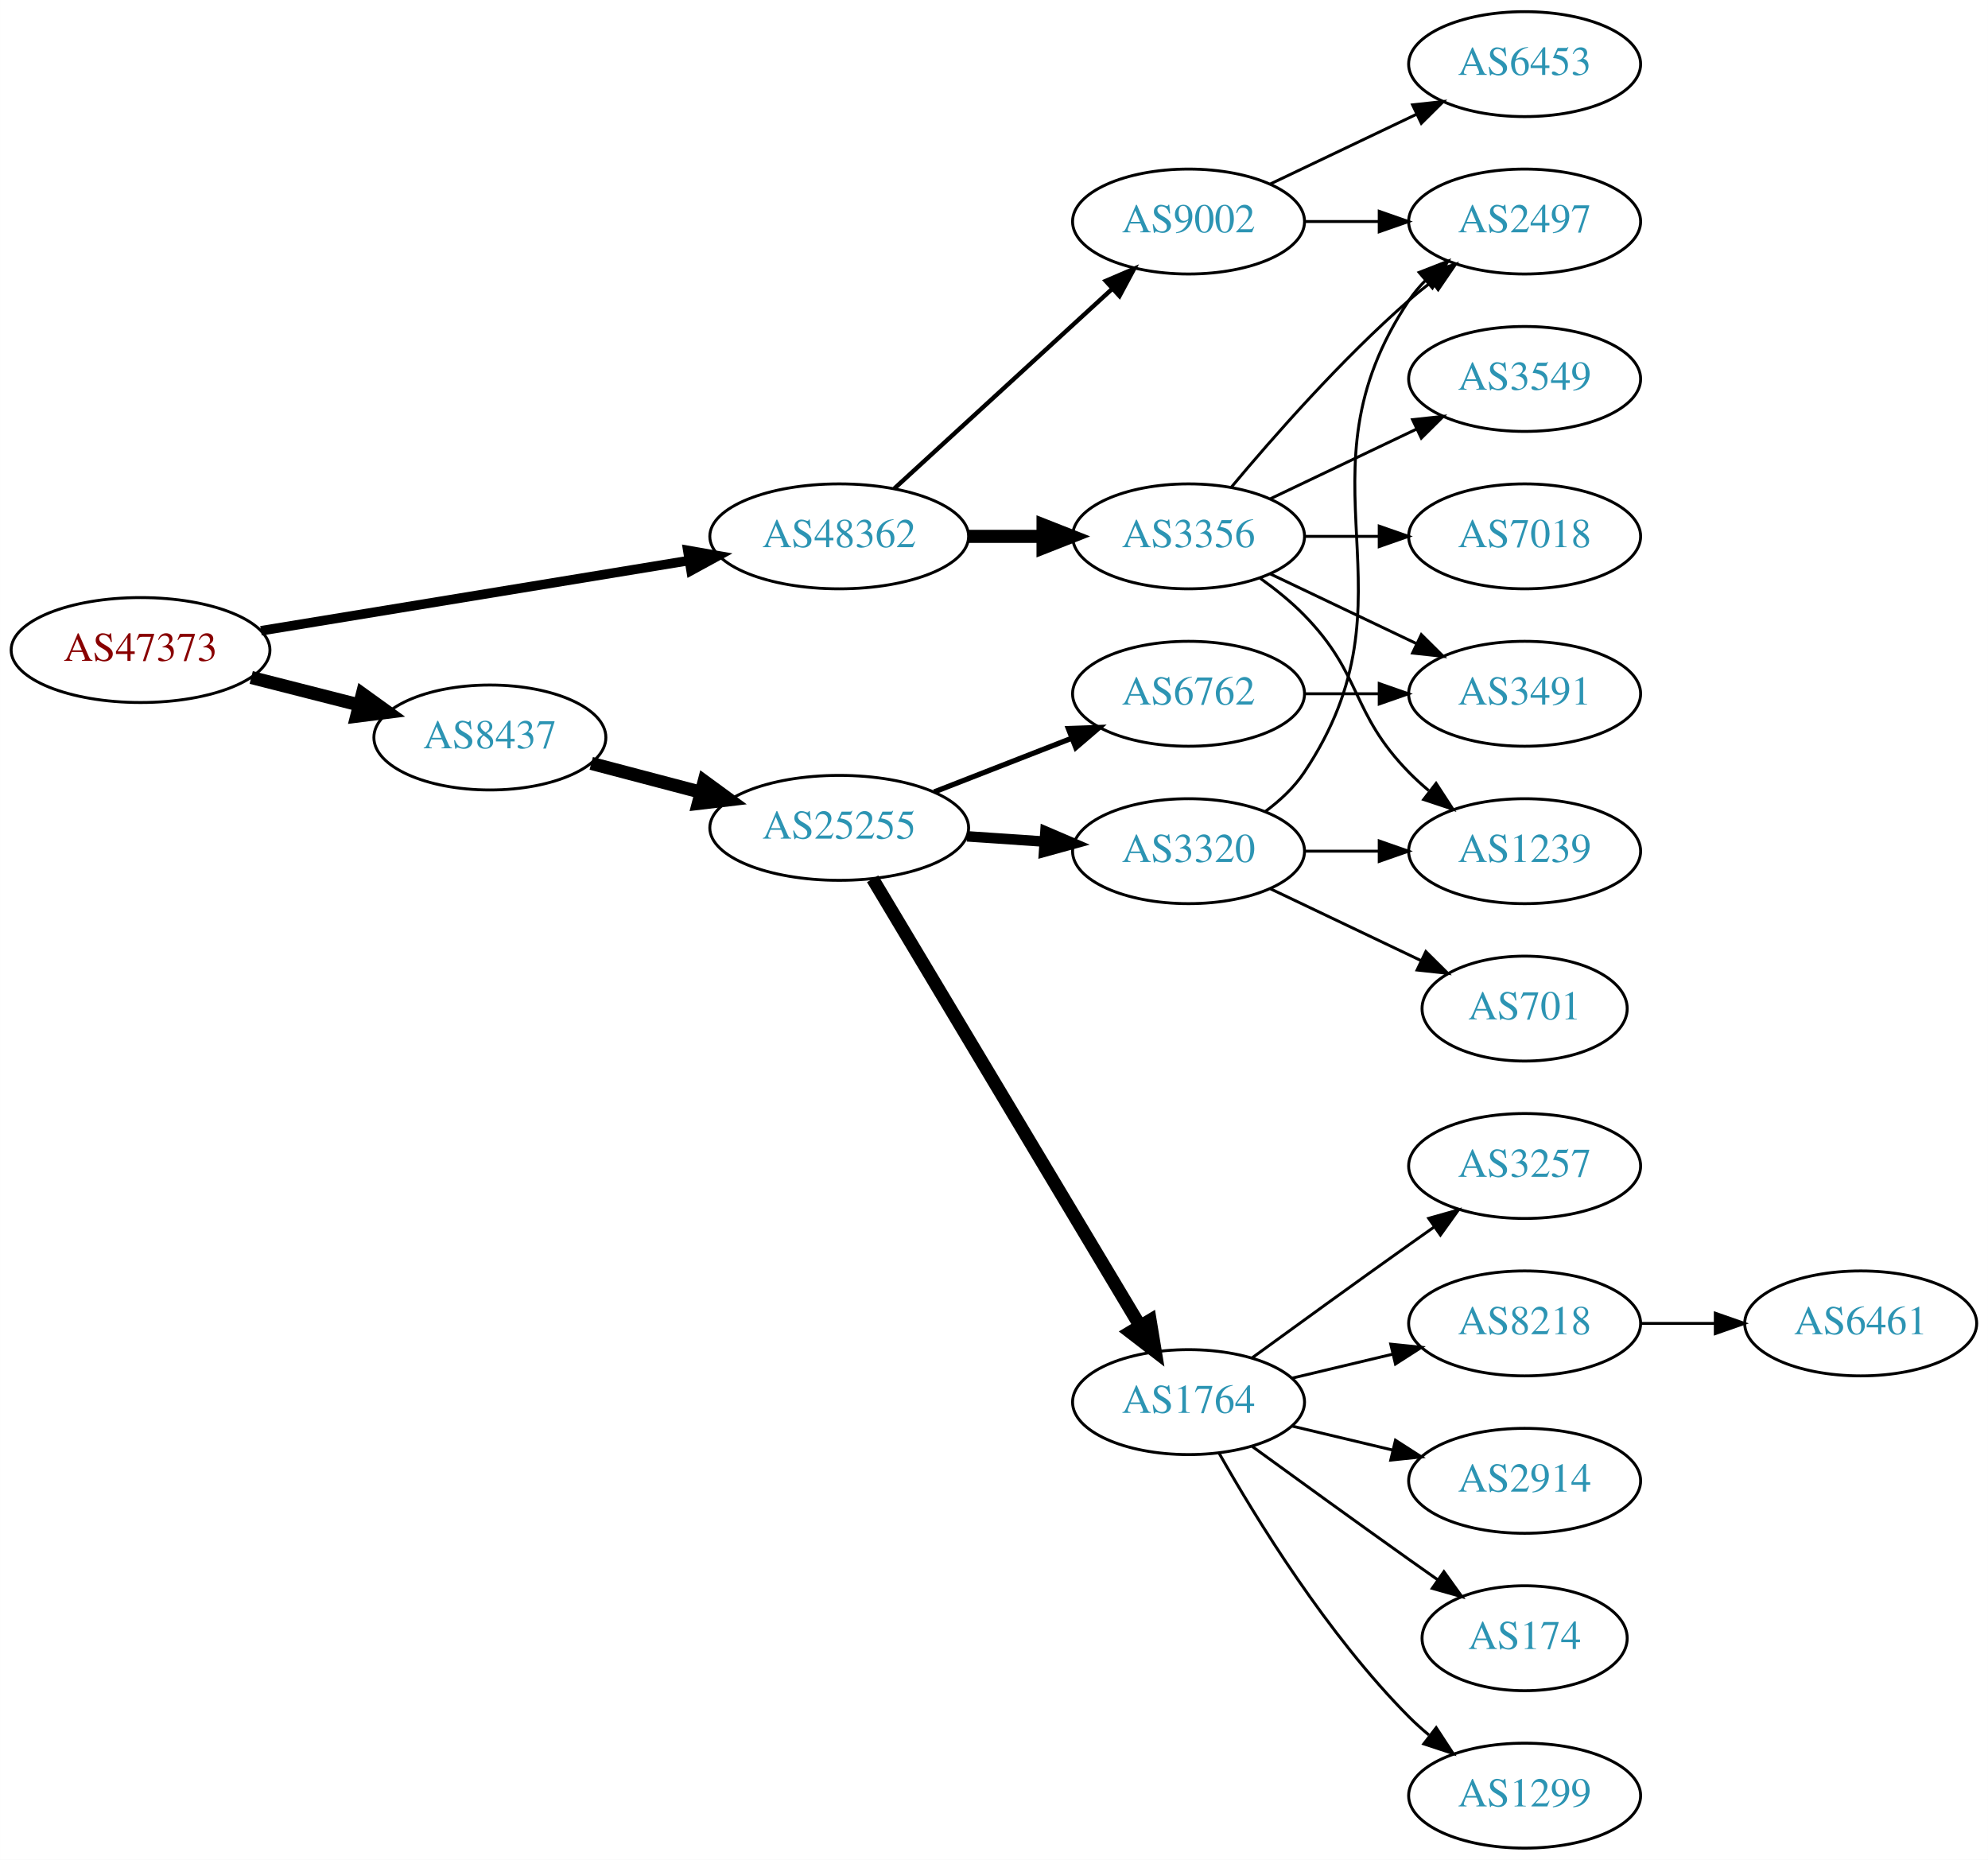
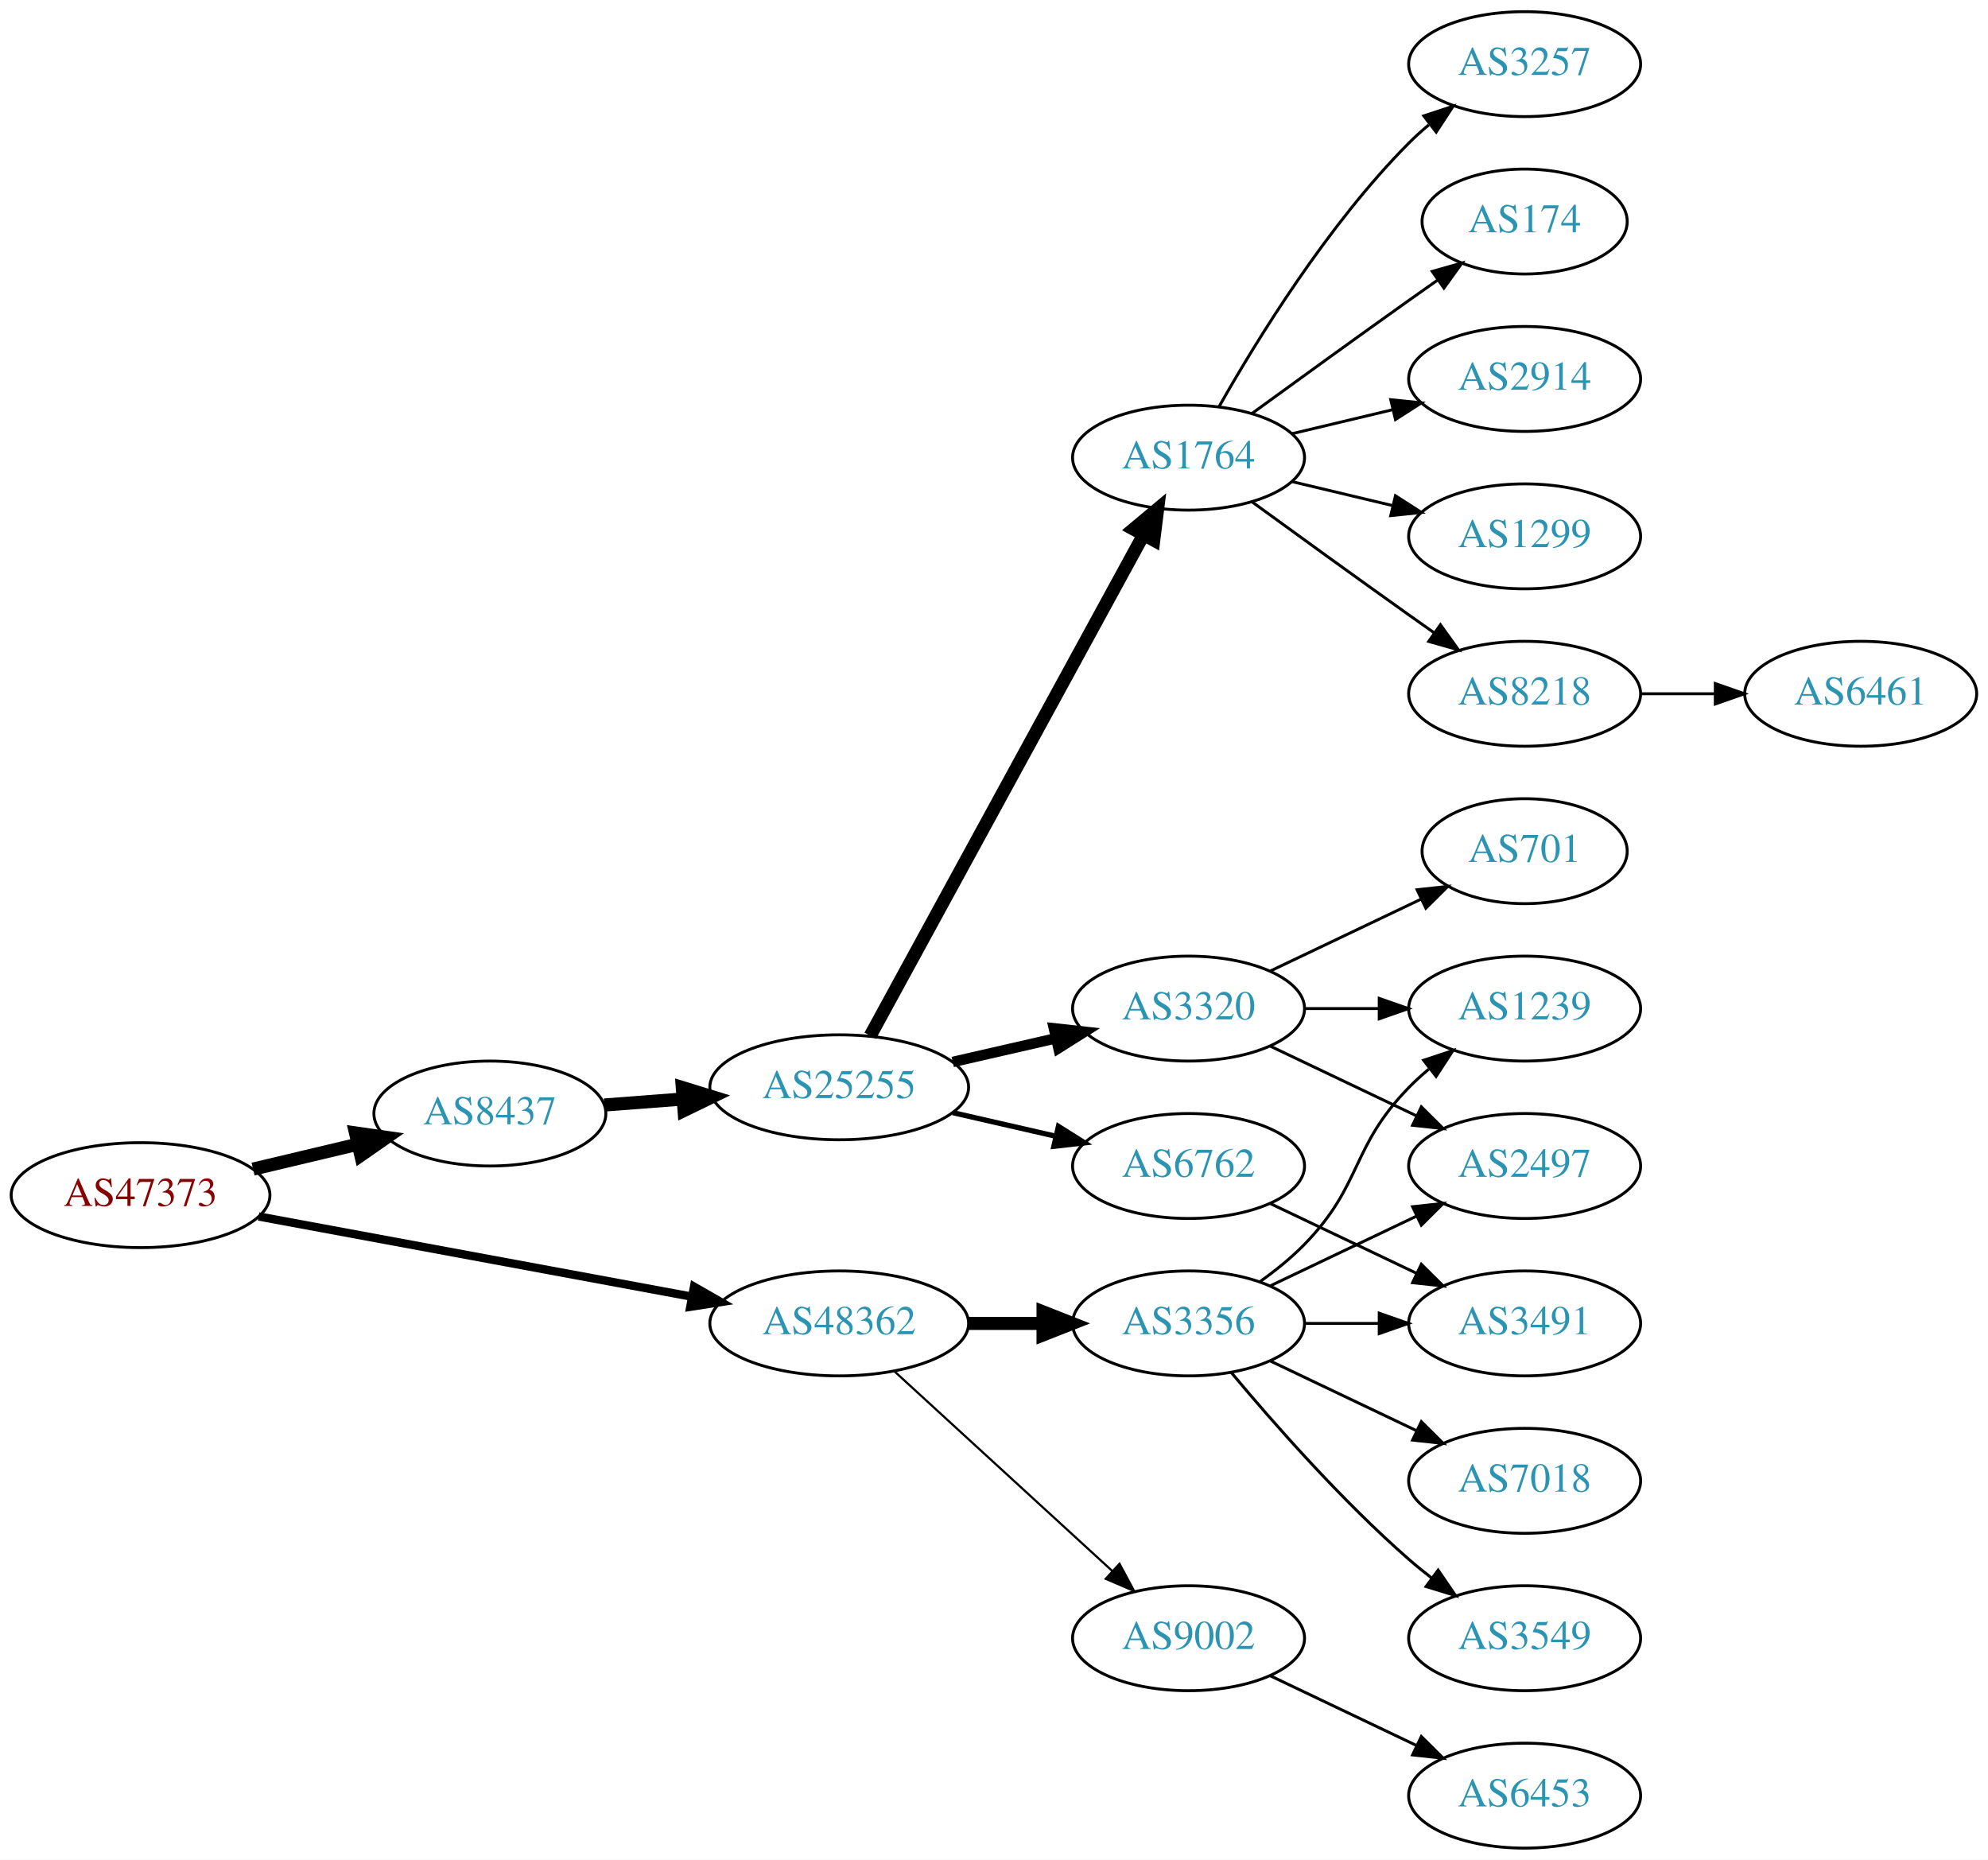
<svg xmlns="http://www.w3.org/2000/svg" xmlns:xlink="http://www.w3.org/1999/xlink" width="682pt" height="638pt" viewBox="0.00 0.00 681.96 638.00">
  <g id="graph0" class="graph" transform="scale(1 1) rotate(0) translate(4 634)">
    <polygon fill="white" stroke="none" points="-4,4 -4,-634 677.956,-634 677.956,4 -4,4" />
    <g id="node1" class="node">
      <g id="a_node1">
        <a xlink:href="/asn/47373" xlink:title="AS47373 ~ Getzner Werkstoffe GmbH [AT]">
-           <ellipse fill="#ffffff" stroke="black" cx="44.196" cy="-411" rx="44.393" ry="18" />
-           <text text-anchor="middle" x="44.196" y="-407.3" font-family="Times,serif" font-size="14.00" fill="#880000">AS47373</text>
+           <ellipse fill="#ffffff" stroke="black" cx="44.196" cy="-224" rx="44.393" ry="18" />
+           <text text-anchor="middle" x="44.196" y="-220.3" font-family="Times,serif" font-size="14.00" fill="#880000">AS47373</text>
        </a>
      </g>
    </g>
    <g id="node2" class="node">
      <g id="a_node2">
        <a xlink:href="/asn/8437" xlink:title="AS8437 ~ Hutchison Drei Austria GmbH [AT]">
-           <ellipse fill="#ffffff" stroke="black" cx="164.039" cy="-381" rx="39.794" ry="18" />
-           <text text-anchor="middle" x="164.039" y="-377.3" font-family="Times,serif" font-size="14.00" fill="#2c94b3">AS8437</text>
+           <ellipse fill="#ffffff" stroke="black" cx="164.039" cy="-252" rx="39.794" ry="18" />
+           <text text-anchor="middle" x="164.039" y="-248.3" font-family="Times,serif" font-size="14.00" fill="#2c94b3">AS8437</text>
        </a>
      </g>
    </g>
    <g id="edge1" class="edge">
-       <path fill="none" stroke="black" stroke-width="4.5" d="M82.159,-401.59C93.866,-398.61 106.922,-395.286 119.07,-392.193" />
-       <polygon fill="black" stroke="black" stroke-width="4.5" points="120.292,-395.945 129.012,-389.662 118.349,-388.314 120.292,-395.945" />
+       <path fill="none" stroke="black" stroke-width="4.5" d="M82.806,-232.936C94.163,-235.635 106.742,-238.624 118.505,-241.419" />
+       <polygon fill="black" stroke="black" stroke-width="4.5" points="117.942,-245.332 128.581,-243.813 119.762,-237.67 117.942,-245.332" />
    </g>
    <g id="node3" class="node">
      <g id="a_node3">
        <a xlink:href="/asn/48362" xlink:title="AS48362 ~ Stadtwerke Feldkirch [AT]">
-           <ellipse fill="#ffffff" stroke="black" cx="283.881" cy="-450" rx="44.393" ry="18" />
-           <text text-anchor="middle" x="283.881" y="-446.3" font-family="Times,serif" font-size="14.00" fill="#2c94b3">AS48362</text>
+           <ellipse fill="#ffffff" stroke="black" cx="283.881" cy="-180" rx="44.393" ry="18" />
+           <text text-anchor="middle" x="283.881" y="-176.3" font-family="Times,serif" font-size="14.00" fill="#2c94b3">AS48362</text>
        </a>
      </g>
    </g>
    <g id="edge2" class="edge">
-       <path fill="none" stroke="black" stroke-width="3.273" d="M85.516,-417.616C126.065,-424.269 188.689,-434.545 232.49,-441.732" />
-       <polygon fill="black" stroke="black" stroke-width="3.273" points="231.929,-445.186 242.363,-443.352 233.062,-438.279 231.929,-445.186" />
+       <path fill="none" stroke="black" stroke-width="2.864" d="M84.712,-216.685C125.493,-209.136 189.21,-197.34 233.336,-189.172" />
+       <polygon fill="black" stroke="black" stroke-width="2.864" points="234.075,-192.594 243.271,-187.333 232.801,-185.711 234.075,-192.594" />
    </g>
    <g id="node4" class="node">
      <g id="a_node4">
        <a xlink:href="/asn/25255" xlink:title="AS25255 ~ ==&gt; TELE2 AUSTRIA &lt;== [AT]">
-           <ellipse fill="#ffffff" stroke="black" cx="283.881" cy="-350" rx="44.393" ry="18" />
-           <text text-anchor="middle" x="283.881" y="-346.3" font-family="Times,serif" font-size="14.00" fill="#2c94b3">AS25255</text>
+           <ellipse fill="#ffffff" stroke="black" cx="283.881" cy="-261" rx="44.393" ry="18" />
+           <text text-anchor="middle" x="283.881" y="-257.3" font-family="Times,serif" font-size="14.00" fill="#2c94b3">AS25255</text>
        </a>
      </g>
    </g>
    <g id="edge3" class="edge">
-       <path fill="none" stroke="black" stroke-width="4.5" d="M198.808,-372.117C210.507,-369.039 223.835,-365.533 236.376,-362.234" />
-       <polygon fill="black" stroke="black" stroke-width="4.5" points="237.55,-365.996 246.22,-359.644 235.547,-358.38 237.55,-365.996" />
+       <path fill="none" stroke="black" stroke-width="4.5" d="M203.299,-254.922C211.893,-255.578 221.158,-256.286 230.223,-256.978" />
+       <polygon fill="black" stroke="black" stroke-width="4.5" points="230.056,-260.914 240.327,-257.75 230.656,-253.062 230.056,-260.914" />
    </g>
    <g id="node18" class="node">
      <g id="a_node18">
        <a xlink:href="/asn/3356" xlink:title="AS3356 ~ Level 3 Parent, LLC [US]">
-           <ellipse fill="#ffffff" stroke="black" cx="403.724" cy="-450" rx="39.794" ry="18" />
-           <text text-anchor="middle" x="403.724" y="-446.3" font-family="Times,serif" font-size="14.00" fill="#2c94b3">AS3356</text>
+           <ellipse fill="#ffffff" stroke="black" cx="403.724" cy="-180" rx="39.794" ry="18" />
+           <text text-anchor="middle" x="403.724" y="-176.3" font-family="Times,serif" font-size="14.00" fill="#2c94b3">AS3356</text>
        </a>
      </g>
    </g>
    <g id="edge17" class="edge">
-       <path fill="none" stroke="black" stroke-width="4.5" d="M328.092,-450C336.405,-450 345.168,-450 353.65,-450" />
-       <polygon fill="black" stroke="black" stroke-width="4.5" points="353.809,-453.938 363.809,-450 353.809,-446.063 353.809,-453.938" />
+       <path fill="none" stroke="black" stroke-width="4.5" d="M328.092,-180C336.405,-180 345.168,-180 353.65,-180" />
+       <polygon fill="black" stroke="black" stroke-width="4.5" points="353.809,-183.938 363.809,-180 353.809,-176.063 353.809,-183.938" />
    </g>
    <g id="node19" class="node">
      <g id="a_node19">
        <a xlink:href="/asn/9002" xlink:title="AS9002 ~ RETN Limited [EU]">
-           <ellipse fill="#ffffff" stroke="black" cx="403.724" cy="-558" rx="39.794" ry="18" />
-           <text text-anchor="middle" x="403.724" y="-554.3" font-family="Times,serif" font-size="14.00" fill="#2c94b3">AS9002</text>
+           <ellipse fill="#ffffff" stroke="black" cx="403.724" cy="-72" rx="39.794" ry="18" />
+           <text text-anchor="middle" x="403.724" y="-68.3" font-family="Times,serif" font-size="14.00" fill="#2c94b3">AS9002</text>
        </a>
      </g>
    </g>
    <g id="edge18" class="edge">
-       <path fill="none" stroke="black" stroke-width="1.5" d="M302.779,-466.403C322.707,-484.667 355.065,-514.322 377.542,-534.921" />
-       <polygon fill="black" stroke="black" stroke-width="1.5" points="375.307,-537.62 385.044,-541.797 380.036,-532.46 375.307,-537.62" />
+       <path fill="none" stroke="black" stroke-width="0.75" d="M302.779,-163.597C322.707,-145.333 355.065,-115.678 377.542,-95.079" />
+       <polygon fill="black" stroke="black" stroke-width="0.75" points="380.036,-97.54 385.044,-88.203 375.307,-92.38 380.036,-97.54" />
    </g>
    <g id="node5" class="node">
      <g id="a_node5">
-         <a xlink:href="/asn/3320" xlink:title="AS3320 ~ DTAG [DE]">
-           <ellipse fill="#ffffff" stroke="black" cx="403.724" cy="-342" rx="39.794" ry="18" />
-           <text text-anchor="middle" x="403.724" y="-338.3" font-family="Times,serif" font-size="14.00" fill="#2c94b3">AS3320</text>
+         <a xlink:href="/asn/6762" xlink:title="AS6762 ~ TELECOM ITALIA SPARKLE S.p.A. [IT]">
+           <ellipse fill="#ffffff" stroke="black" cx="403.724" cy="-234" rx="39.794" ry="18" />
+           <text text-anchor="middle" x="403.724" y="-230.3" font-family="Times,serif" font-size="14.00" fill="#2c94b3">AS6762</text>
        </a>
      </g>
    </g>
    <g id="edge4" class="edge">
-       <path fill="none" stroke="black" stroke-width="3.6" d="M327.758,-347.089C336.367,-346.505 345.47,-345.887 354.253,-345.291" />
-       <polygon fill="black" stroke="black" stroke-width="3.6" points="354.628,-348.773 364.368,-344.604 354.154,-341.789 354.628,-348.773" />
+       <path fill="none" stroke="black" stroke-width="1.8" d="M322.816,-252.308C334.057,-249.733 346.469,-246.889 358.092,-244.226" />
+       <polygon fill="black" stroke="black" stroke-width="1.8" points="359.088,-247.588 368.054,-241.943 357.525,-240.765 359.088,-247.588" />
    </g>
    <g id="node6" class="node">
      <g id="a_node6">
        <a xlink:href="/asn/1764" xlink:title="AS1764 ~ NEXTLAYER-AS [AT]">
-           <ellipse fill="#ffffff" stroke="black" cx="403.724" cy="-153" rx="39.794" ry="18" />
-           <text text-anchor="middle" x="403.724" y="-149.3" font-family="Times,serif" font-size="14.00" fill="#2c94b3">AS1764</text>
+           <ellipse fill="#ffffff" stroke="black" cx="403.724" cy="-477" rx="39.794" ry="18" />
+           <text text-anchor="middle" x="403.724" y="-473.3" font-family="Times,serif" font-size="14.00" fill="#2c94b3">AS1764</text>
        </a>
      </g>
    </g>
    <g id="edge5" class="edge">
-       <path fill="none" stroke="black" stroke-width="4.5" d="M295.339,-332.518C316.129,-297.762 362.748,-219.828 387.154,-179.028" />
-       <polygon fill="black" stroke="black" stroke-width="4.5" points="390.535,-181.046 392.289,-170.443 383.777,-177.004 390.535,-181.046" />
+       <path fill="none" stroke="black" stroke-width="4.5" d="M294.525,-278.676C315.206,-316.584 363.919,-405.873 388.298,-450.559" />
+       <polygon fill="black" stroke="black" stroke-width="4.5" points="384.866,-452.49 393.112,-459.383 391.779,-448.718 384.866,-452.49" />
    </g>
    <g id="node7" class="node">
      <g id="a_node7">
-         <a xlink:href="/asn/6762" xlink:title="AS6762 ~ TELECOM ITALIA SPARKLE S.p.A. [IT]">
-           <ellipse fill="#ffffff" stroke="black" cx="403.724" cy="-396" rx="39.794" ry="18" />
-           <text text-anchor="middle" x="403.724" y="-392.3" font-family="Times,serif" font-size="14.00" fill="#2c94b3">AS6762</text>
+         <a xlink:href="/asn/3320" xlink:title="AS3320 ~ DTAG [DE]">
+           <ellipse fill="#ffffff" stroke="black" cx="403.724" cy="-288" rx="39.794" ry="18" />
+           <text text-anchor="middle" x="403.724" y="-284.3" font-family="Times,serif" font-size="14.00" fill="#2c94b3">AS3320</text>
        </a>
      </g>
    </g>
    <g id="edge6" class="edge">
-       <path fill="none" stroke="black" stroke-width="1.8" d="M316.461,-362.327C330.89,-367.96 348.129,-374.689 363.391,-380.646" />
-       <polygon fill="black" stroke="black" stroke-width="1.8" points="362.496,-384.054 373.085,-384.43 365.042,-377.534 362.496,-384.054" />
+       <path fill="none" stroke="black" stroke-width="3.6" d="M322.816,-269.692C334.057,-272.267 346.469,-275.111 358.092,-277.774" />
+       <polygon fill="black" stroke="black" stroke-width="3.6" points="357.525,-281.235 368.054,-280.057 359.088,-274.412 357.525,-281.235" />
+     </g>
+     <g id="node17" class="node">
+       <g id="a_node17">
+         <a xlink:href="/asn/3491" xlink:title="AS3491 ~ PCCW Global, Inc. [US]">
+           <ellipse fill="#ffffff" stroke="black" cx="519.017" cy="-180" rx="39.794" ry="18" />
+           <text text-anchor="middle" x="519.017" y="-176.3" font-family="Times,serif" font-size="14.00" fill="#2c94b3">AS3491</text>
+         </a>
+       </g>
+     </g>
+     <g id="edge16" class="edge">
+       <path fill="none" stroke="black" d="M431.86,-221.066C446.854,-213.919 465.675,-204.948 481.898,-197.215" />
+       <polygon fill="black" stroke="black" points="483.581,-200.291 491.102,-192.829 480.569,-193.972 483.581,-200.291" />
+     </g>
+     <g id="node8" class="node">
+       <g id="a_node8">
+         <a xlink:href="/asn/174" xlink:title="AS174 ~ Cogent Communications [US]">
+           <ellipse fill="#ffffff" stroke="black" cx="519.017" cy="-558" rx="35.194" ry="18" />
+           <text text-anchor="middle" x="519.017" y="-554.3" font-family="Times,serif" font-size="14.00" fill="#2c94b3">AS174</text>
+         </a>
+       </g>
+     </g>
+     <g id="edge7" class="edge">
+       <path fill="none" stroke="black" d="M425.572,-492.222C440.506,-503.091 461.12,-518.025 479.37,-531 482.581,-533.282 485.95,-535.661 489.304,-538.018" />
+       <polygon fill="black" stroke="black" points="487.316,-540.899 497.515,-543.77 491.332,-535.166 487.316,-540.899" />
+     </g>
+     <g id="node9" class="node">
+       <g id="a_node9">
+         <a xlink:href="/asn/2914" xlink:title="AS2914 ~ NTT America, Inc. [US]">
+           <ellipse fill="#ffffff" stroke="black" cx="519.017" cy="-504" rx="39.794" ry="18" />
+           <text text-anchor="middle" x="519.017" y="-500.3" font-family="Times,serif" font-size="14.00" fill="#2c94b3">AS2914</text>
+         </a>
+       </g>
+     </g>
+     <g id="edge8" class="edge">
+       <path fill="none" stroke="black" d="M439.331,-485.248C450.202,-487.838 462.357,-490.735 473.799,-493.462" />
+       <polygon fill="black" stroke="black" points="473.082,-496.889 483.621,-495.803 474.705,-490.08 473.082,-496.889" />
+     </g>
+     <g id="node10" class="node">
+       <g id="a_node10">
+         <a xlink:href="/asn/1299" xlink:title="AS1299 ~ Telia Carrier [EU]">
+           <ellipse fill="#ffffff" stroke="black" cx="519.017" cy="-450" rx="39.794" ry="18" />
+           <text text-anchor="middle" x="519.017" y="-446.3" font-family="Times,serif" font-size="14.00" fill="#2c94b3">AS1299</text>
+         </a>
+       </g>
+     </g>
+     <g id="edge9" class="edge">
+       <path fill="none" stroke="black" d="M439.331,-468.752C450.202,-466.162 462.357,-463.265 473.799,-460.538" />
+       <polygon fill="black" stroke="black" points="474.705,-463.92 483.621,-458.197 473.082,-457.111 474.705,-463.92" />
+     </g>
+     <g id="node11" class="node">
+       <g id="a_node11">
+         <a xlink:href="/asn/8218" xlink:title="AS8218 ~ legacy Neotelecoms [FR]">
+           <ellipse fill="#ffffff" stroke="black" cx="519.017" cy="-396" rx="39.794" ry="18" />
+           <text text-anchor="middle" x="519.017" y="-392.3" font-family="Times,serif" font-size="14.00" fill="#2c94b3">AS8218</text>
+         </a>
+       </g>
+     </g>
+     <g id="edge10" class="edge">
+       <path fill="none" stroke="black" d="M425.572,-461.778C440.506,-450.909 461.12,-435.975 479.37,-423 482.191,-420.995 485.134,-418.915 488.082,-416.841" />
+       <polygon fill="black" stroke="black" points="490.128,-419.681 496.306,-411.074 486.109,-413.95 490.128,-419.681" />
+     </g>
+     <g id="node12" class="node">
+       <g id="a_node12">
+         <a xlink:href="/asn/3257" xlink:title="AS3257 ~ GTT [DE]">
+           <ellipse fill="#ffffff" stroke="black" cx="519.017" cy="-612" rx="39.794" ry="18" />
+           <text text-anchor="middle" x="519.017" y="-608.3" font-family="Times,serif" font-size="14.00" fill="#2c94b3">AS3257</text>
+         </a>
+       </g>
+     </g>
+     <g id="edge11" class="edge">
+       <path fill="none" stroke="black" d="M414.184,-494.49C426.965,-517.096 451.398,-556.886 479.37,-585 481.481,-587.121 483.777,-589.188 486.163,-591.171" />
+       <polygon fill="black" stroke="black" points="484.415,-594.242 494.478,-597.556 488.678,-588.69 484.415,-594.242" />
    </g>
    <g id="node13" class="node">
      <g id="a_node13">
        <a xlink:href="/asn/701" xlink:title="AS701 ~ UUNET [US]">
-           <ellipse fill="#ffffff" stroke="black" cx="519.017" cy="-288" rx="35.194" ry="18" />
-           <text text-anchor="middle" x="519.017" y="-284.3" font-family="Times,serif" font-size="14.00" fill="#2c94b3">AS701</text>
+           <ellipse fill="#ffffff" stroke="black" cx="519.017" cy="-342" rx="35.194" ry="18" />
+           <text text-anchor="middle" x="519.017" y="-338.3" font-family="Times,serif" font-size="14.00" fill="#2c94b3">AS701</text>
        </a>
      </g>
    </g>
    <g id="edge12" class="edge">
-       <path fill="none" stroke="black" d="M431.86,-329.066C447.292,-321.71 466.778,-312.423 483.313,-304.541" />
-       <polygon fill="black" stroke="black" points="485.133,-307.551 492.654,-300.089 482.121,-301.232 485.133,-307.551" />
+       <path fill="none" stroke="black" d="M431.86,-300.934C447.292,-308.29 466.778,-317.577 483.313,-325.459" />
+       <polygon fill="black" stroke="black" points="482.121,-328.768 492.654,-329.911 485.133,-322.449 482.121,-328.768" />
    </g>
    <g id="node14" class="node">
      <g id="a_node14">
-         <a xlink:href="/asn/1239" xlink:title="AS1239 ~ Sprint [US]">
-           <ellipse fill="#ffffff" stroke="black" cx="519.017" cy="-342" rx="39.794" ry="18" />
-           <text text-anchor="middle" x="519.017" y="-338.3" font-family="Times,serif" font-size="14.00" fill="#2c94b3">AS1239</text>
+         <a xlink:href="/asn/2497" xlink:title="AS2497 ~ Internet Initiative Japan Inc. [JP]">
+           <ellipse fill="#ffffff" stroke="black" cx="519.017" cy="-234" rx="39.794" ry="18" />
+           <text text-anchor="middle" x="519.017" y="-230.3" font-family="Times,serif" font-size="14.00" fill="#2c94b3">AS2497</text>
        </a>
      </g>
    </g>
    <g id="edge13" class="edge">
-       <path fill="none" stroke="black" d="M443.396,-342C451.599,-342 460.363,-342 468.895,-342" />
-       <polygon fill="black" stroke="black" points="469.134,-345.5 479.134,-342 469.134,-338.5 469.134,-345.5" />
+       <path fill="none" stroke="black" d="M431.86,-275.066C446.854,-267.919 465.675,-258.948 481.898,-251.215" />
+       <polygon fill="black" stroke="black" points="483.581,-254.291 491.102,-246.829 480.569,-247.972 483.581,-254.291" />
    </g>
    <g id="node15" class="node">
      <g id="a_node15">
-         <a xlink:href="/asn/2497" xlink:title="AS2497 ~ Internet Initiative Japan Inc. [JP]">
-           <ellipse fill="#ffffff" stroke="black" cx="519.017" cy="-558" rx="39.794" ry="18" />
-           <text text-anchor="middle" x="519.017" y="-554.3" font-family="Times,serif" font-size="14.00" fill="#2c94b3">AS2497</text>
+         <a xlink:href="/asn/1239" xlink:title="AS1239 ~ Sprint [US]">
+           <ellipse fill="#ffffff" stroke="black" cx="519.017" cy="-288" rx="39.794" ry="18" />
+           <text text-anchor="middle" x="519.017" y="-284.3" font-family="Times,serif" font-size="14.00" fill="#2c94b3">AS1239</text>
        </a>
      </g>
    </g>
    <g id="edge14" class="edge">
-       <path fill="none" stroke="black" d="M430.043,-355.607C435.099,-359.351 439.91,-363.831 443.37,-369 484.395,-430.294 438.346,-469.706 479.37,-531 480.992,-533.423 482.911,-535.695 485.013,-537.81" />
-       <polygon fill="black" stroke="black" points="482.826,-540.546 492.698,-544.393 487.38,-535.229 482.826,-540.546" />
-     </g>
-     <g id="node8" class="node">
-       <g id="a_node8">
-         <a xlink:href="/asn/1299" xlink:title="AS1299 ~ Telia Carrier [EU]">
-           <ellipse fill="#ffffff" stroke="black" cx="519.017" cy="-18" rx="39.794" ry="18" />
-           <text text-anchor="middle" x="519.017" y="-14.3" font-family="Times,serif" font-size="14.00" fill="#2c94b3">AS1299</text>
-         </a>
-       </g>
-     </g>
-     <g id="edge7" class="edge">
-       <path fill="none" stroke="black" d="M414.184,-135.51C426.965,-112.904 451.398,-73.114 479.37,-45 481.481,-42.879 483.777,-40.812 486.163,-38.829" />
-       <polygon fill="black" stroke="black" points="488.678,-41.31 494.478,-32.444 484.415,-35.758 488.678,-41.31" />
-     </g>
-     <g id="node9" class="node">
-       <g id="a_node9">
-         <a xlink:href="/asn/3257" xlink:title="AS3257 ~ GTT [DE]">
-           <ellipse fill="#ffffff" stroke="black" cx="519.017" cy="-234" rx="39.794" ry="18" />
-           <text text-anchor="middle" x="519.017" y="-230.3" font-family="Times,serif" font-size="14.00" fill="#2c94b3">AS3257</text>
-         </a>
-       </g>
-     </g>
-     <g id="edge8" class="edge">
-       <path fill="none" stroke="black" d="M425.572,-168.222C440.506,-179.091 461.12,-194.025 479.37,-207 482.191,-209.005 485.134,-211.085 488.082,-213.159" />
-       <polygon fill="black" stroke="black" points="486.109,-216.05 496.306,-218.926 490.128,-210.319 486.109,-216.05" />
-     </g>
-     <g id="node10" class="node">
-       <g id="a_node10">
-         <a xlink:href="/asn/8218" xlink:title="AS8218 ~ legacy Neotelecoms [FR]">
-           <ellipse fill="#ffffff" stroke="black" cx="519.017" cy="-180" rx="39.794" ry="18" />
-           <text text-anchor="middle" x="519.017" y="-176.3" font-family="Times,serif" font-size="14.00" fill="#2c94b3">AS8218</text>
-         </a>
-       </g>
-     </g>
-     <g id="edge9" class="edge">
-       <path fill="none" stroke="black" d="M439.331,-161.248C450.202,-163.838 462.357,-166.735 473.799,-169.462" />
-       <polygon fill="black" stroke="black" points="473.082,-172.889 483.621,-171.803 474.705,-166.08 473.082,-172.889" />
-     </g>
-     <g id="node11" class="node">
-       <g id="a_node11">
-         <a xlink:href="/asn/2914" xlink:title="AS2914 ~ NTT America, Inc. [US]">
-           <ellipse fill="#ffffff" stroke="black" cx="519.017" cy="-126" rx="39.794" ry="18" />
-           <text text-anchor="middle" x="519.017" y="-122.3" font-family="Times,serif" font-size="14.00" fill="#2c94b3">AS2914</text>
-         </a>
-       </g>
-     </g>
-     <g id="edge10" class="edge">
-       <path fill="none" stroke="black" d="M439.331,-144.752C450.202,-142.162 462.357,-139.265 473.799,-136.538" />
-       <polygon fill="black" stroke="black" points="474.705,-139.92 483.621,-134.197 473.082,-133.111 474.705,-139.92" />
-     </g>
-     <g id="node12" class="node">
-       <g id="a_node12">
-         <a xlink:href="/asn/174" xlink:title="AS174 ~ Cogent Communications [US]">
-           <ellipse fill="#ffffff" stroke="black" cx="519.017" cy="-72" rx="35.194" ry="18" />
-           <text text-anchor="middle" x="519.017" y="-68.3" font-family="Times,serif" font-size="14.00" fill="#2c94b3">AS174</text>
-         </a>
-       </g>
-     </g>
-     <g id="edge11" class="edge">
-       <path fill="none" stroke="black" d="M425.572,-137.778C440.506,-126.909 461.12,-111.975 479.37,-99 482.581,-96.718 485.95,-94.339 489.304,-91.982" />
-       <polygon fill="black" stroke="black" points="491.332,-94.834 497.515,-86.23 487.316,-89.101 491.332,-94.834" />
+       <path fill="none" stroke="black" d="M443.396,-288C451.599,-288 460.363,-288 468.895,-288" />
+       <polygon fill="black" stroke="black" points="469.134,-291.5 479.134,-288 469.134,-284.5 469.134,-291.5" />
    </g>
    <g id="node16" class="node">
      <g id="a_node16">
-         <a xlink:href="/asn/3491" xlink:title="AS3491 ~ PCCW Global, Inc. [US]">
-           <ellipse fill="#ffffff" stroke="black" cx="519.017" cy="-396" rx="39.794" ry="18" />
-           <text text-anchor="middle" x="519.017" y="-392.3" font-family="Times,serif" font-size="14.00" fill="#2c94b3">AS3491</text>
+         <a xlink:href="/asn/6461" xlink:title="AS6461 ~ Zayo Bandwidth [US]">
+           <ellipse fill="#ffffff" stroke="black" cx="634.31" cy="-396" rx="39.794" ry="18" />
+           <text text-anchor="middle" x="634.31" y="-392.3" font-family="Times,serif" font-size="14.00" fill="#2c94b3">AS6461</text>
        </a>
      </g>
    </g>
    <g id="edge15" class="edge">
-       <path fill="none" stroke="black" d="M443.396,-396C451.599,-396 460.363,-396 468.895,-396" />
-       <polygon fill="black" stroke="black" points="469.134,-399.5 479.134,-396 469.134,-392.5 469.134,-399.5" />
-     </g>
-     <g id="node17" class="node">
-       <g id="a_node17">
-         <a xlink:href="/asn/6461" xlink:title="AS6461 ~ Zayo Bandwidth [US]">
-           <ellipse fill="#ffffff" stroke="black" cx="634.31" cy="-180" rx="39.794" ry="18" />
-           <text text-anchor="middle" x="634.31" y="-176.3" font-family="Times,serif" font-size="14.00" fill="#2c94b3">AS6461</text>
-         </a>
-       </g>
-     </g>
-     <g id="edge16" class="edge">
-       <path fill="none" stroke="black" d="M558.689,-180C566.892,-180 575.656,-180 584.188,-180" />
-       <polygon fill="black" stroke="black" points="584.427,-183.5 594.427,-180 584.427,-176.5 584.427,-183.5" />
+       <path fill="none" stroke="black" d="M558.689,-396C566.892,-396 575.656,-396 584.188,-396" />
+       <polygon fill="black" stroke="black" points="584.427,-399.5 594.427,-396 584.427,-392.5 584.427,-399.5" />
+     </g>
+     <g id="edge19" class="edge">
+       <path fill="none" stroke="black" d="M431.86,-192.934C446.854,-200.081 465.675,-209.052 481.898,-216.785" />
+       <polygon fill="black" stroke="black" points="480.569,-220.028 491.102,-221.171 483.581,-213.709 480.569,-220.028" />
    </g>
    <g id="edge23" class="edge">
-       <path fill="none" stroke="black" d="M428.318,-435.611C433.574,-431.852 438.906,-427.563 443.37,-423 463.543,-402.383 459.198,-389.617 479.37,-369 481.463,-366.861 483.746,-364.782 486.123,-362.79" />
-       <polygon fill="black" stroke="black" points="488.641,-365.268 494.423,-356.389 484.367,-359.725 488.641,-365.268" />
-     </g>
-     <g id="edge19" class="edge">
-       <path fill="none" stroke="black" d="M418.354,-466.817C432.636,-483.929 456.183,-510.745 479.37,-531 481.836,-533.154 484.475,-535.294 487.172,-537.372" />
-       <polygon fill="black" stroke="black" points="485.197,-540.264 495.326,-543.37 489.345,-534.625 485.197,-540.264" />
-     </g>
-     <g id="edge21" class="edge">
-       <path fill="none" stroke="black" d="M431.86,-437.066C446.854,-429.919 465.675,-420.948 481.898,-413.215" />
-       <polygon fill="black" stroke="black" points="483.581,-416.291 491.102,-408.829 480.569,-409.972 483.581,-416.291" />
+       <path fill="none" stroke="black" d="M428.318,-194.389C433.574,-198.148 438.906,-202.437 443.37,-207 463.543,-227.617 459.198,-240.383 479.37,-261 481.463,-263.139 483.746,-265.218 486.123,-267.21" />
+       <polygon fill="black" stroke="black" points="484.367,-270.275 494.423,-273.611 488.641,-264.732 484.367,-270.275" />
+     </g>
+     <g id="edge20" class="edge">
+       <path fill="none" stroke="black" d="M443.396,-180C451.599,-180 460.363,-180 468.895,-180" />
+       <polygon fill="black" stroke="black" points="469.134,-183.5 479.134,-180 469.134,-176.5 469.134,-183.5" />
    </g>
    <g id="node20" class="node">
      <g id="a_node20">
-         <a xlink:href="/asn/7018" xlink:title="AS7018 ~ AT&amp;T Services, Inc. [US]">
-           <ellipse fill="#ffffff" stroke="black" cx="519.017" cy="-450" rx="39.794" ry="18" />
-           <text text-anchor="middle" x="519.017" y="-446.3" font-family="Times,serif" font-size="14.00" fill="#2c94b3">AS7018</text>
-         </a>
-       </g>
-     </g>
-     <g id="edge20" class="edge">
-       <path fill="none" stroke="black" d="M443.396,-450C451.599,-450 460.363,-450 468.895,-450" />
-       <polygon fill="black" stroke="black" points="469.134,-453.5 479.134,-450 469.134,-446.5 469.134,-453.5" />
+         <a xlink:href="/asn/3549" xlink:title="AS3549 ~ Level 3 Parent, LLC [US]">
+           <ellipse fill="#ffffff" stroke="black" cx="519.017" cy="-72" rx="39.794" ry="18" />
+           <text text-anchor="middle" x="519.017" y="-68.3" font-family="Times,serif" font-size="14.00" fill="#2c94b3">AS3549</text>
+         </a>
+       </g>
+     </g>
+     <g id="edge21" class="edge">
+       <path fill="none" stroke="black" d="M418.354,-163.183C432.636,-146.071 456.183,-119.255 479.37,-99 481.836,-96.846 484.475,-94.706 487.172,-92.628" />
+       <polygon fill="black" stroke="black" points="489.345,-95.375 495.326,-86.63 485.197,-89.736 489.345,-95.375" />
    </g>
    <g id="node21" class="node">
      <g id="a_node21">
-         <a xlink:href="/asn/3549" xlink:title="AS3549 ~ Level 3 Parent, LLC [US]">
-           <ellipse fill="#ffffff" stroke="black" cx="519.017" cy="-504" rx="39.794" ry="18" />
-           <text text-anchor="middle" x="519.017" y="-500.3" font-family="Times,serif" font-size="14.00" fill="#2c94b3">AS3549</text>
+         <a xlink:href="/asn/7018" xlink:title="AS7018 ~ AT&amp;T Services, Inc. [US]">
+           <ellipse fill="#ffffff" stroke="black" cx="519.017" cy="-126" rx="39.794" ry="18" />
+           <text text-anchor="middle" x="519.017" y="-122.3" font-family="Times,serif" font-size="14.00" fill="#2c94b3">AS7018</text>
        </a>
      </g>
    </g>
    <g id="edge22" class="edge">
-       <path fill="none" stroke="black" d="M431.86,-462.934C446.854,-470.081 465.675,-479.052 481.898,-486.785" />
-       <polygon fill="black" stroke="black" points="480.569,-490.028 491.102,-491.171 483.581,-483.709 480.569,-490.028" />
-     </g>
-     <g id="edge25" class="edge">
-       <path fill="none" stroke="black" d="M443.396,-558C451.599,-558 460.363,-558 468.895,-558" />
-       <polygon fill="black" stroke="black" points="469.134,-561.5 479.134,-558 469.134,-554.5 469.134,-561.5" />
+       <path fill="none" stroke="black" d="M431.86,-167.066C446.854,-159.919 465.675,-150.948 481.898,-143.215" />
+       <polygon fill="black" stroke="black" points="483.581,-146.291 491.102,-138.829 480.569,-139.972 483.581,-146.291" />
    </g>
    <g id="node22" class="node">
      <g id="a_node22">
        <a xlink:href="/asn/6453" xlink:title="AS6453 ~ TATA COMMUNICATIONS (AMERICA) INC [US]">
-           <ellipse fill="#ffffff" stroke="black" cx="519.017" cy="-612" rx="39.794" ry="18" />
-           <text text-anchor="middle" x="519.017" y="-608.3" font-family="Times,serif" font-size="14.00" fill="#2c94b3">AS6453</text>
+           <ellipse fill="#ffffff" stroke="black" cx="519.017" cy="-18" rx="39.794" ry="18" />
+           <text text-anchor="middle" x="519.017" y="-14.3" font-family="Times,serif" font-size="14.00" fill="#2c94b3">AS6453</text>
        </a>
      </g>
    </g>
    <g id="edge24" class="edge">
-       <path fill="none" stroke="black" d="M431.86,-570.934C446.854,-578.081 465.675,-587.052 481.898,-594.785" />
-       <polygon fill="black" stroke="black" points="480.569,-598.028 491.102,-599.171 483.581,-591.709 480.569,-598.028" />
+       <path fill="none" stroke="black" d="M431.86,-59.066C446.854,-51.919 465.675,-42.948 481.898,-35.215" />
+       <polygon fill="black" stroke="black" points="483.581,-38.291 491.102,-30.829 480.569,-31.972 483.581,-38.291" />
    </g>
  </g>
</svg>
